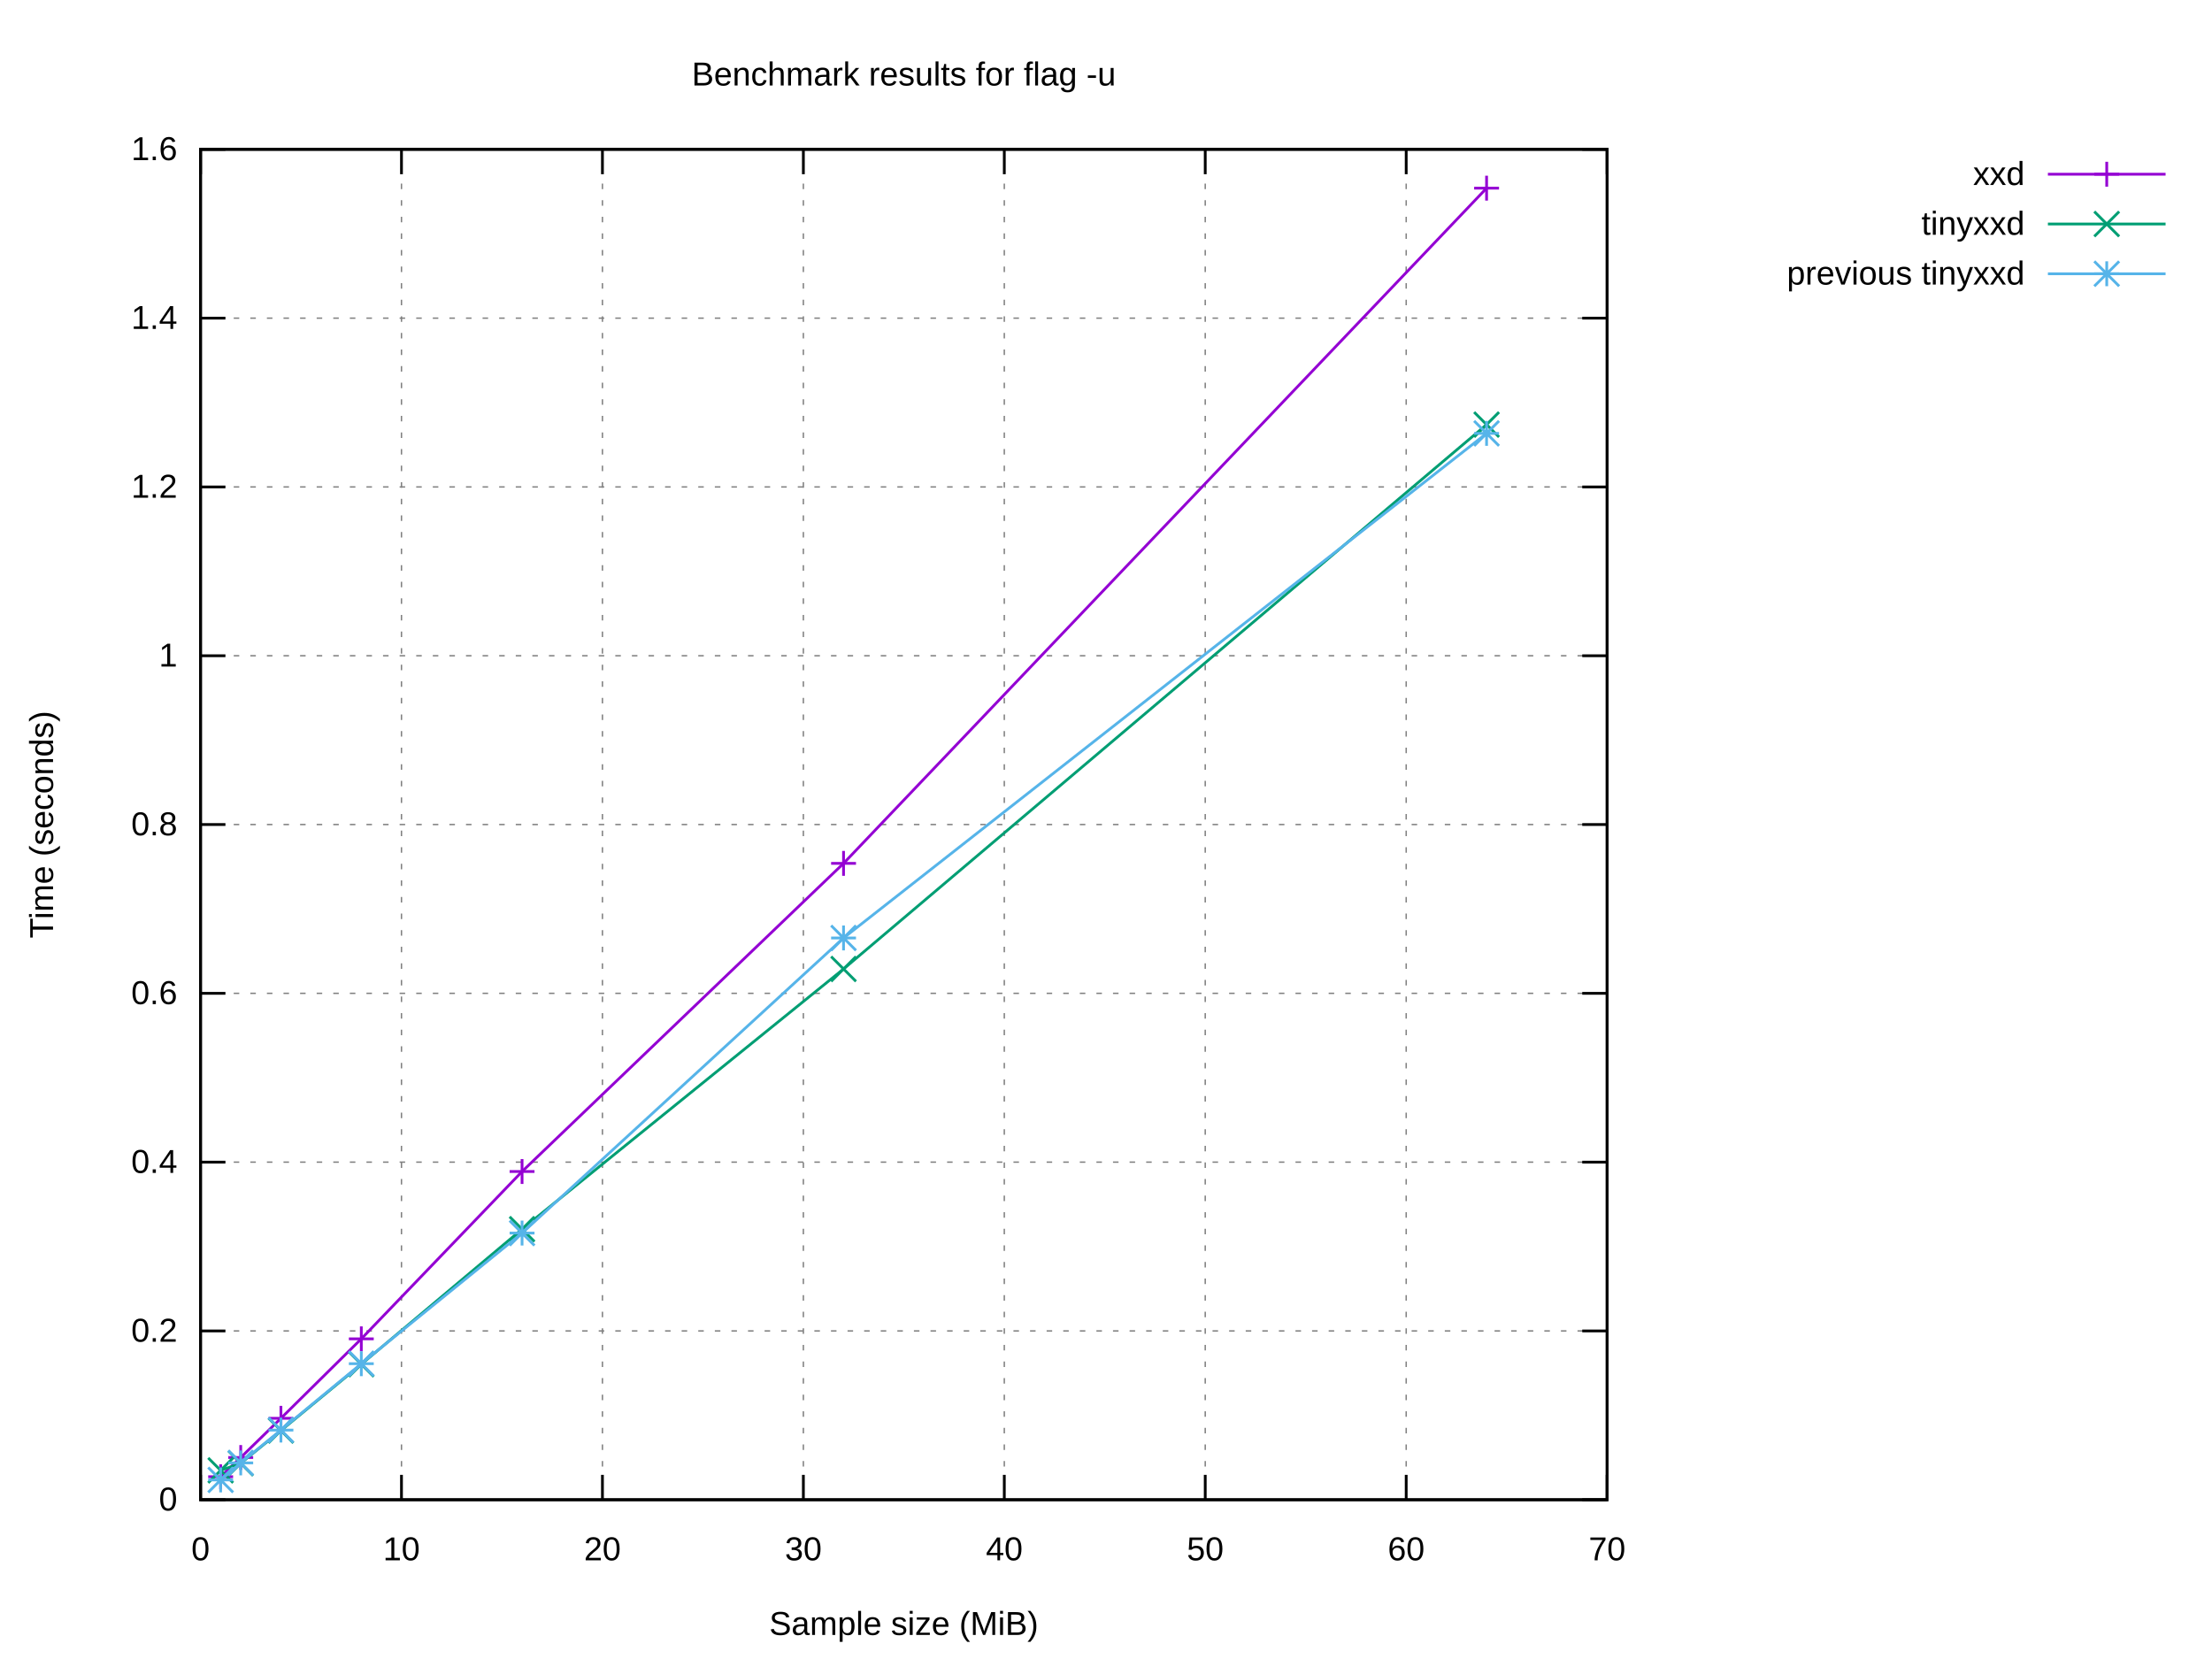
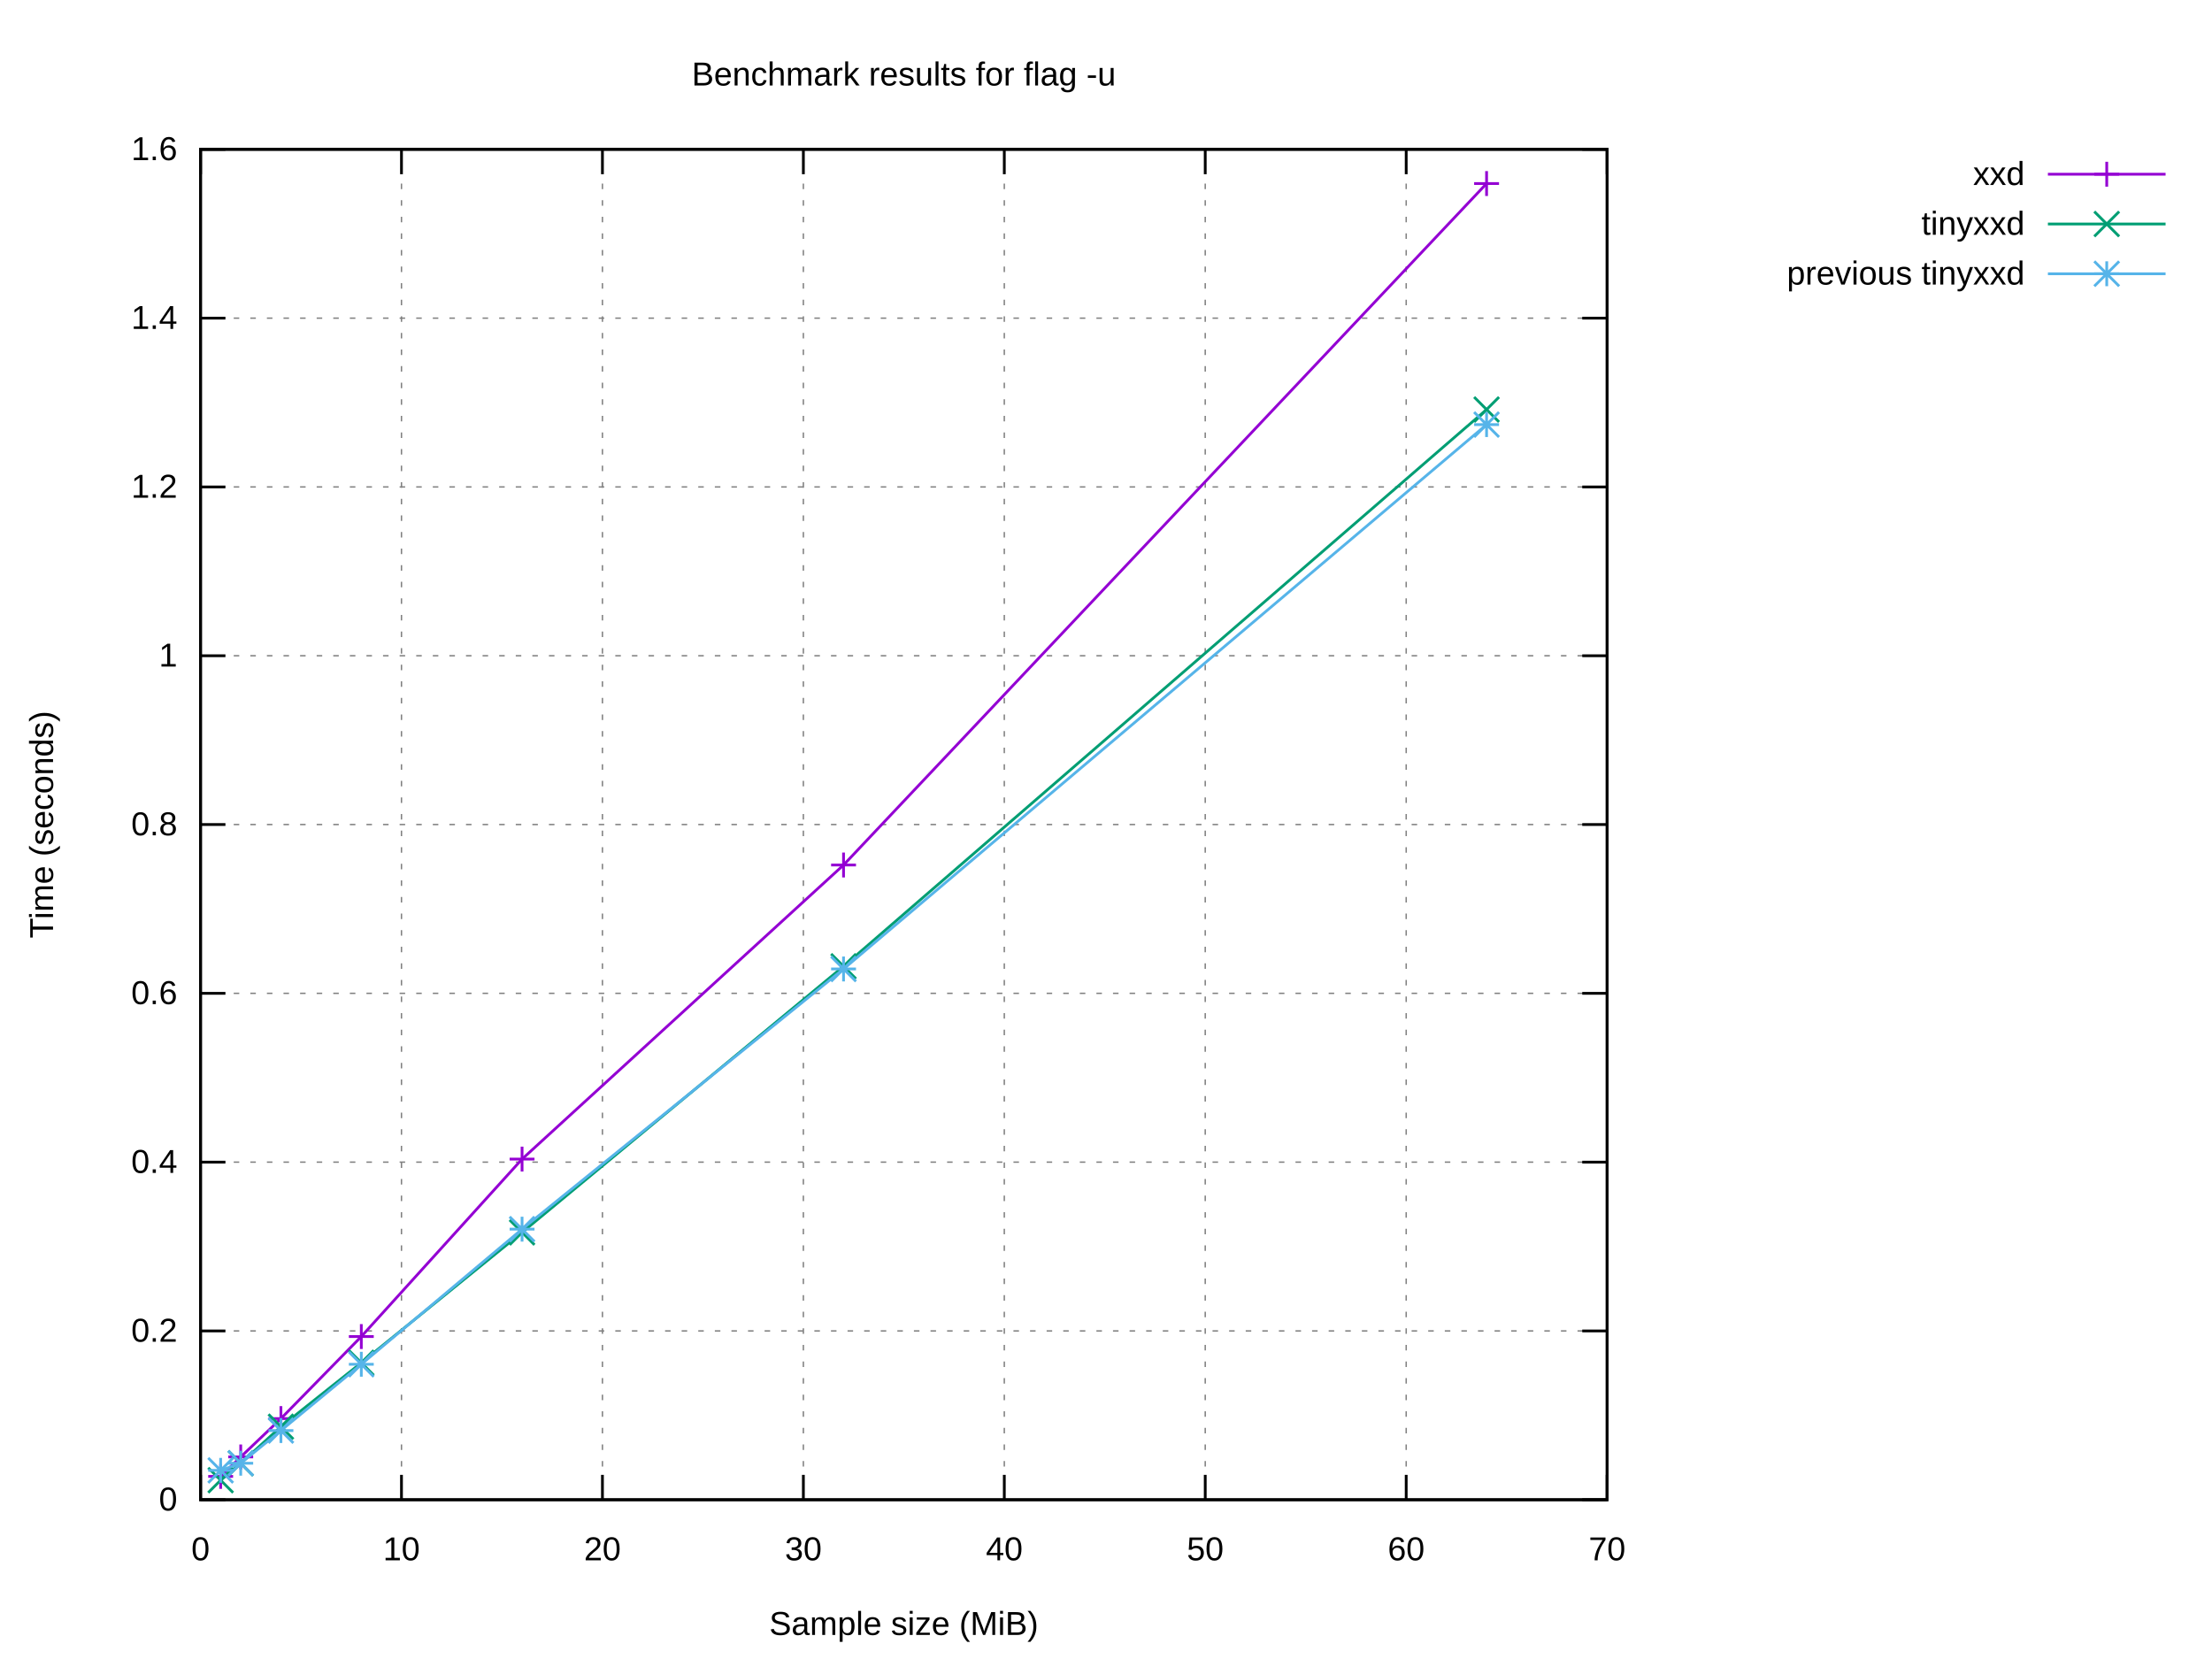
<svg xmlns="http://www.w3.org/2000/svg" xmlns:xlink="http://www.w3.org/1999/xlink" width="800" height="600" viewBox="0 0 800 600">
  <g id="gnuplot_canvas">
    <rect x="0" y="0" width="800" height="600" fill="#ffffff" />
    <defs>
      <circle id="gpDot" r="0.5" stroke-width="0.5" stroke="currentColor" />
      <path id="gpPt0" stroke-width="0.222" stroke="currentColor" d="M-1,0 h2 M0,-1 v2" />
      <path id="gpPt1" stroke-width="0.222" stroke="currentColor" d="M-1,-1 L1,1 M1,-1 L-1,1" />
      <path id="gpPt2" stroke-width="0.222" stroke="currentColor" d="M-1,0 L1,0 M0,-1 L0,1 M-1,-1 L1,1 M-1,1 L1,-1" />
      <rect id="gpPt3" stroke-width="0.222" stroke="currentColor" x="-1" y="-1" width="2" height="2" />
      <rect id="gpPt4" stroke-width="0.222" stroke="currentColor" fill="currentColor" x="-1" y="-1" width="2" height="2" />
      <circle id="gpPt5" stroke-width="0.222" stroke="currentColor" cx="0" cy="0" r="1" />
      <use xlink:href="#gpPt5" id="gpPt6" fill="currentColor" stroke="none" />
      <path id="gpPt7" stroke-width="0.222" stroke="currentColor" d="M0,-1.33 L-1.33,0.67 L1.33,0.67 z" />
      <use xlink:href="#gpPt7" id="gpPt8" fill="currentColor" stroke="none" />
      <use xlink:href="#gpPt7" id="gpPt9" stroke="currentColor" transform="rotate(180)" />
      <use xlink:href="#gpPt9" id="gpPt10" fill="currentColor" stroke="none" />
      <use xlink:href="#gpPt3" id="gpPt11" stroke="currentColor" transform="rotate(45)" />
      <use xlink:href="#gpPt11" id="gpPt12" fill="currentColor" stroke="none" />
      <path id="gpPt13" stroke-width="0.222" stroke="currentColor" d="M0,1.330 L1.265,0.411 L0.782,-1.067 L-0.782,-1.076 L-1.265,0.411 z" />
      <use xlink:href="#gpPt13" id="gpPt14" fill="currentColor" stroke="none" />
      <filter id="textbox" filterUnits="objectBoundingBox" x="0" y="0" height="1" width="1">
        <feFlood flood-color="#FFFFFF" flood-opacity="1" result="bgnd" />
        <feComposite in="SourceGraphic" in2="bgnd" operator="atop" />
      </filter>
      <filter id="greybox" filterUnits="objectBoundingBox" x="0" y="0" height="1" width="1">
        <feFlood flood-color="lightgrey" flood-opacity="1" result="grey" />
        <feComposite in="SourceGraphic" in2="grey" operator="atop" />
      </filter>
    </defs>
    <g fill="none" color="#FFFFFF" stroke="currentColor" stroke-width="1.00" stroke-linecap="butt" stroke-linejoin="miter">
</g>
    <g fill="none" color="black" stroke="currentColor" stroke-width="1.00" stroke-linecap="butt" stroke-linejoin="miter">
</g>
    <g fill="none" color="black" stroke="black" stroke-width="0.50" stroke-linecap="butt" stroke-linejoin="miter">
</g>
    <g fill="none" color="gray" stroke="currentColor" stroke-width="0.50" stroke-linecap="butt" stroke-linejoin="miter">
      <path stroke="gray" stroke-dasharray="2,4" class="gridline" d="M72.53,542.40 L581.24,542.40  " />
    </g>
    <g fill="none" color="gray" stroke="gray" stroke-width="1.00" stroke-linecap="butt" stroke-linejoin="miter">
</g>
    <g fill="none" color="black" stroke="currentColor" stroke-width="1.00" stroke-linecap="butt" stroke-linejoin="miter">
      <path stroke="black" d="M72.53,542.40 L81.53,542.40 M581.24,542.40 L572.24,542.40  " />
      <g transform="translate(64.14,546.30)" stroke="none" fill="black" font-family="Arial" font-size="12.00" text-anchor="end">
        <text>
          <tspan font-family="Arial"> 0</tspan>
        </text>
      </g>
    </g>
    <g fill="none" color="black" stroke="currentColor" stroke-width="1.00" stroke-linecap="butt" stroke-linejoin="miter">
</g>
    <g fill="none" color="black" stroke="black" stroke-width="0.50" stroke-linecap="butt" stroke-linejoin="miter">
</g>
    <g fill="none" color="gray" stroke="currentColor" stroke-width="0.50" stroke-linecap="butt" stroke-linejoin="miter">
      <path stroke="gray" stroke-dasharray="2,4" class="gridline" d="M72.53,481.35 L581.24,481.35  " />
    </g>
    <g fill="none" color="gray" stroke="gray" stroke-width="1.00" stroke-linecap="butt" stroke-linejoin="miter">
</g>
    <g fill="none" color="black" stroke="currentColor" stroke-width="1.00" stroke-linecap="butt" stroke-linejoin="miter">
      <path stroke="black" d="M72.53,481.35 L81.53,481.35 M581.24,481.35 L572.24,481.35  " />
      <g transform="translate(64.14,485.25)" stroke="none" fill="black" font-family="Arial" font-size="12.00" text-anchor="end">
        <text>
          <tspan font-family="Arial"> 0.2</tspan>
        </text>
      </g>
    </g>
    <g fill="none" color="black" stroke="currentColor" stroke-width="1.00" stroke-linecap="butt" stroke-linejoin="miter">
</g>
    <g fill="none" color="black" stroke="black" stroke-width="0.50" stroke-linecap="butt" stroke-linejoin="miter">
</g>
    <g fill="none" color="gray" stroke="currentColor" stroke-width="0.50" stroke-linecap="butt" stroke-linejoin="miter">
      <path stroke="gray" stroke-dasharray="2,4" class="gridline" d="M72.53,420.30 L581.24,420.30  " />
    </g>
    <g fill="none" color="gray" stroke="gray" stroke-width="1.00" stroke-linecap="butt" stroke-linejoin="miter">
</g>
    <g fill="none" color="black" stroke="currentColor" stroke-width="1.00" stroke-linecap="butt" stroke-linejoin="miter">
      <path stroke="black" d="M72.53,420.30 L81.53,420.30 M581.24,420.30 L572.24,420.30  " />
      <g transform="translate(64.14,424.20)" stroke="none" fill="black" font-family="Arial" font-size="12.00" text-anchor="end">
        <text>
          <tspan font-family="Arial"> 0.4</tspan>
        </text>
      </g>
    </g>
    <g fill="none" color="black" stroke="currentColor" stroke-width="1.00" stroke-linecap="butt" stroke-linejoin="miter">
</g>
    <g fill="none" color="black" stroke="black" stroke-width="0.50" stroke-linecap="butt" stroke-linejoin="miter">
</g>
    <g fill="none" color="gray" stroke="currentColor" stroke-width="0.50" stroke-linecap="butt" stroke-linejoin="miter">
      <path stroke="gray" stroke-dasharray="2,4" class="gridline" d="M72.53,359.25 L581.24,359.25  " />
    </g>
    <g fill="none" color="gray" stroke="gray" stroke-width="1.00" stroke-linecap="butt" stroke-linejoin="miter">
</g>
    <g fill="none" color="black" stroke="currentColor" stroke-width="1.00" stroke-linecap="butt" stroke-linejoin="miter">
      <path stroke="black" d="M72.53,359.25 L81.53,359.25 M581.24,359.25 L572.24,359.25  " />
      <g transform="translate(64.14,363.15)" stroke="none" fill="black" font-family="Arial" font-size="12.00" text-anchor="end">
        <text>
          <tspan font-family="Arial"> 0.6</tspan>
        </text>
      </g>
    </g>
    <g fill="none" color="black" stroke="currentColor" stroke-width="1.00" stroke-linecap="butt" stroke-linejoin="miter">
</g>
    <g fill="none" color="black" stroke="black" stroke-width="0.50" stroke-linecap="butt" stroke-linejoin="miter">
</g>
    <g fill="none" color="gray" stroke="currentColor" stroke-width="0.50" stroke-linecap="butt" stroke-linejoin="miter">
      <path stroke="gray" stroke-dasharray="2,4" class="gridline" d="M72.53,298.20 L581.24,298.20  " />
    </g>
    <g fill="none" color="gray" stroke="gray" stroke-width="1.00" stroke-linecap="butt" stroke-linejoin="miter">
</g>
    <g fill="none" color="black" stroke="currentColor" stroke-width="1.00" stroke-linecap="butt" stroke-linejoin="miter">
      <path stroke="black" d="M72.53,298.20 L81.53,298.20 M581.24,298.20 L572.24,298.20  " />
      <g transform="translate(64.14,302.10)" stroke="none" fill="black" font-family="Arial" font-size="12.00" text-anchor="end">
        <text>
          <tspan font-family="Arial"> 0.8</tspan>
        </text>
      </g>
    </g>
    <g fill="none" color="black" stroke="currentColor" stroke-width="1.00" stroke-linecap="butt" stroke-linejoin="miter">
</g>
    <g fill="none" color="black" stroke="black" stroke-width="0.50" stroke-linecap="butt" stroke-linejoin="miter">
</g>
    <g fill="none" color="gray" stroke="currentColor" stroke-width="0.50" stroke-linecap="butt" stroke-linejoin="miter">
      <path stroke="gray" stroke-dasharray="2,4" class="gridline" d="M72.53,237.16 L581.24,237.16  " />
    </g>
    <g fill="none" color="gray" stroke="gray" stroke-width="1.00" stroke-linecap="butt" stroke-linejoin="miter">
</g>
    <g fill="none" color="black" stroke="currentColor" stroke-width="1.00" stroke-linecap="butt" stroke-linejoin="miter">
      <path stroke="black" d="M72.53,237.16 L81.53,237.16 M581.24,237.16 L572.24,237.16  " />
      <g transform="translate(64.14,241.06)" stroke="none" fill="black" font-family="Arial" font-size="12.00" text-anchor="end">
        <text>
          <tspan font-family="Arial"> 1</tspan>
        </text>
      </g>
    </g>
    <g fill="none" color="black" stroke="currentColor" stroke-width="1.00" stroke-linecap="butt" stroke-linejoin="miter">
</g>
    <g fill="none" color="black" stroke="black" stroke-width="0.50" stroke-linecap="butt" stroke-linejoin="miter">
</g>
    <g fill="none" color="gray" stroke="currentColor" stroke-width="0.50" stroke-linecap="butt" stroke-linejoin="miter">
      <path stroke="gray" stroke-dasharray="2,4" class="gridline" d="M72.53,176.11 L581.24,176.11  " />
    </g>
    <g fill="none" color="gray" stroke="gray" stroke-width="1.00" stroke-linecap="butt" stroke-linejoin="miter">
</g>
    <g fill="none" color="black" stroke="currentColor" stroke-width="1.00" stroke-linecap="butt" stroke-linejoin="miter">
      <path stroke="black" d="M72.53,176.11 L81.53,176.11 M581.24,176.11 L572.24,176.11  " />
      <g transform="translate(64.14,180.01)" stroke="none" fill="black" font-family="Arial" font-size="12.00" text-anchor="end">
        <text>
          <tspan font-family="Arial"> 1.2</tspan>
        </text>
      </g>
    </g>
    <g fill="none" color="black" stroke="currentColor" stroke-width="1.00" stroke-linecap="butt" stroke-linejoin="miter">
</g>
    <g fill="none" color="black" stroke="black" stroke-width="0.50" stroke-linecap="butt" stroke-linejoin="miter">
</g>
    <g fill="none" color="gray" stroke="currentColor" stroke-width="0.50" stroke-linecap="butt" stroke-linejoin="miter">
      <path stroke="gray" stroke-dasharray="2,4" class="gridline" d="M72.53,115.06 L581.24,115.06  " />
    </g>
    <g fill="none" color="gray" stroke="gray" stroke-width="1.00" stroke-linecap="butt" stroke-linejoin="miter">
</g>
    <g fill="none" color="black" stroke="currentColor" stroke-width="1.00" stroke-linecap="butt" stroke-linejoin="miter">
      <path stroke="black" d="M72.53,115.06 L81.53,115.06 M581.24,115.06 L572.24,115.06  " />
      <g transform="translate(64.14,118.96)" stroke="none" fill="black" font-family="Arial" font-size="12.00" text-anchor="end">
        <text>
          <tspan font-family="Arial"> 1.4</tspan>
        </text>
      </g>
    </g>
    <g fill="none" color="black" stroke="currentColor" stroke-width="1.00" stroke-linecap="butt" stroke-linejoin="miter">
</g>
    <g fill="none" color="black" stroke="black" stroke-width="0.50" stroke-linecap="butt" stroke-linejoin="miter">
</g>
    <g fill="none" color="gray" stroke="currentColor" stroke-width="0.50" stroke-linecap="butt" stroke-linejoin="miter">
      <path stroke="gray" stroke-dasharray="2,4" class="gridline" d="M72.53,54.01 L581.24,54.01  " />
    </g>
    <g fill="none" color="gray" stroke="gray" stroke-width="1.00" stroke-linecap="butt" stroke-linejoin="miter">
</g>
    <g fill="none" color="black" stroke="currentColor" stroke-width="1.00" stroke-linecap="butt" stroke-linejoin="miter">
      <path stroke="black" d="M72.53,54.01 L81.53,54.01 M581.24,54.01 L572.24,54.01  " />
      <g transform="translate(64.14,57.91)" stroke="none" fill="black" font-family="Arial" font-size="12.00" text-anchor="end">
        <text>
          <tspan font-family="Arial"> 1.6</tspan>
        </text>
      </g>
    </g>
    <g fill="none" color="black" stroke="currentColor" stroke-width="1.00" stroke-linecap="butt" stroke-linejoin="miter">
</g>
    <g fill="none" color="black" stroke="black" stroke-width="0.50" stroke-linecap="butt" stroke-linejoin="miter">
</g>
    <g fill="none" color="gray" stroke="currentColor" stroke-width="0.50" stroke-linecap="butt" stroke-linejoin="miter">
      <path stroke="gray" stroke-dasharray="2,4" class="gridline" d="M72.53,542.40 L72.53,54.01  " />
    </g>
    <g fill="none" color="gray" stroke="gray" stroke-width="1.00" stroke-linecap="butt" stroke-linejoin="miter">
</g>
    <g fill="none" color="black" stroke="currentColor" stroke-width="1.00" stroke-linecap="butt" stroke-linejoin="miter">
      <path stroke="black" d="M72.53,542.40 L72.53,533.40 M72.53,54.01 L72.53,63.01  " />
      <g transform="translate(72.53,564.30)" stroke="none" fill="black" font-family="Arial" font-size="12.00" text-anchor="middle">
        <text>
          <tspan font-family="Arial"> 0</tspan>
        </text>
      </g>
    </g>
    <g fill="none" color="black" stroke="currentColor" stroke-width="1.00" stroke-linecap="butt" stroke-linejoin="miter">
</g>
    <g fill="none" color="black" stroke="black" stroke-width="0.50" stroke-linecap="butt" stroke-linejoin="miter">
</g>
    <g fill="none" color="gray" stroke="currentColor" stroke-width="0.50" stroke-linecap="butt" stroke-linejoin="miter">
      <path stroke="gray" stroke-dasharray="2,4" class="gridline" d="M145.20,542.40 L145.20,54.01  " />
    </g>
    <g fill="none" color="gray" stroke="gray" stroke-width="1.00" stroke-linecap="butt" stroke-linejoin="miter">
</g>
    <g fill="none" color="black" stroke="currentColor" stroke-width="1.00" stroke-linecap="butt" stroke-linejoin="miter">
      <path stroke="black" d="M145.20,542.40 L145.20,533.40 M145.20,54.01 L145.20,63.01  " />
      <g transform="translate(145.20,564.30)" stroke="none" fill="black" font-family="Arial" font-size="12.00" text-anchor="middle">
        <text>
          <tspan font-family="Arial"> 10</tspan>
        </text>
      </g>
    </g>
    <g fill="none" color="black" stroke="currentColor" stroke-width="1.00" stroke-linecap="butt" stroke-linejoin="miter">
</g>
    <g fill="none" color="black" stroke="black" stroke-width="0.50" stroke-linecap="butt" stroke-linejoin="miter">
</g>
    <g fill="none" color="gray" stroke="currentColor" stroke-width="0.50" stroke-linecap="butt" stroke-linejoin="miter">
      <path stroke="gray" stroke-dasharray="2,4" class="gridline" d="M217.88,542.40 L217.88,54.01  " />
    </g>
    <g fill="none" color="gray" stroke="gray" stroke-width="1.00" stroke-linecap="butt" stroke-linejoin="miter">
</g>
    <g fill="none" color="black" stroke="currentColor" stroke-width="1.00" stroke-linecap="butt" stroke-linejoin="miter">
      <path stroke="black" d="M217.88,542.40 L217.88,533.40 M217.88,54.01 L217.88,63.01  " />
      <g transform="translate(217.88,564.30)" stroke="none" fill="black" font-family="Arial" font-size="12.00" text-anchor="middle">
        <text>
          <tspan font-family="Arial"> 20</tspan>
        </text>
      </g>
    </g>
    <g fill="none" color="black" stroke="currentColor" stroke-width="1.00" stroke-linecap="butt" stroke-linejoin="miter">
</g>
    <g fill="none" color="black" stroke="black" stroke-width="0.50" stroke-linecap="butt" stroke-linejoin="miter">
</g>
    <g fill="none" color="gray" stroke="currentColor" stroke-width="0.50" stroke-linecap="butt" stroke-linejoin="miter">
      <path stroke="gray" stroke-dasharray="2,4" class="gridline" d="M290.55,542.40 L290.55,54.01  " />
    </g>
    <g fill="none" color="gray" stroke="gray" stroke-width="1.00" stroke-linecap="butt" stroke-linejoin="miter">
</g>
    <g fill="none" color="black" stroke="currentColor" stroke-width="1.00" stroke-linecap="butt" stroke-linejoin="miter">
      <path stroke="black" d="M290.55,542.40 L290.55,533.40 M290.55,54.01 L290.55,63.01  " />
      <g transform="translate(290.55,564.30)" stroke="none" fill="black" font-family="Arial" font-size="12.00" text-anchor="middle">
        <text>
          <tspan font-family="Arial"> 30</tspan>
        </text>
      </g>
    </g>
    <g fill="none" color="black" stroke="currentColor" stroke-width="1.00" stroke-linecap="butt" stroke-linejoin="miter">
</g>
    <g fill="none" color="black" stroke="black" stroke-width="0.50" stroke-linecap="butt" stroke-linejoin="miter">
</g>
    <g fill="none" color="gray" stroke="currentColor" stroke-width="0.50" stroke-linecap="butt" stroke-linejoin="miter">
      <path stroke="gray" stroke-dasharray="2,4" class="gridline" d="M363.22,542.40 L363.22,54.01  " />
    </g>
    <g fill="none" color="gray" stroke="gray" stroke-width="1.00" stroke-linecap="butt" stroke-linejoin="miter">
</g>
    <g fill="none" color="black" stroke="currentColor" stroke-width="1.00" stroke-linecap="butt" stroke-linejoin="miter">
      <path stroke="black" d="M363.22,542.40 L363.22,533.40 M363.22,54.01 L363.22,63.01  " />
      <g transform="translate(363.22,564.30)" stroke="none" fill="black" font-family="Arial" font-size="12.00" text-anchor="middle">
        <text>
          <tspan font-family="Arial"> 40</tspan>
        </text>
      </g>
    </g>
    <g fill="none" color="black" stroke="currentColor" stroke-width="1.00" stroke-linecap="butt" stroke-linejoin="miter">
</g>
    <g fill="none" color="black" stroke="black" stroke-width="0.50" stroke-linecap="butt" stroke-linejoin="miter">
</g>
    <g fill="none" color="gray" stroke="currentColor" stroke-width="0.50" stroke-linecap="butt" stroke-linejoin="miter">
      <path stroke="gray" stroke-dasharray="2,4" class="gridline" d="M435.89,542.40 L435.89,54.01  " />
    </g>
    <g fill="none" color="gray" stroke="gray" stroke-width="1.00" stroke-linecap="butt" stroke-linejoin="miter">
</g>
    <g fill="none" color="black" stroke="currentColor" stroke-width="1.00" stroke-linecap="butt" stroke-linejoin="miter">
      <path stroke="black" d="M435.89,542.40 L435.89,533.40 M435.89,54.01 L435.89,63.01  " />
      <g transform="translate(435.89,564.30)" stroke="none" fill="black" font-family="Arial" font-size="12.00" text-anchor="middle">
        <text>
          <tspan font-family="Arial"> 50</tspan>
        </text>
      </g>
    </g>
    <g fill="none" color="black" stroke="currentColor" stroke-width="1.00" stroke-linecap="butt" stroke-linejoin="miter">
</g>
    <g fill="none" color="black" stroke="black" stroke-width="0.50" stroke-linecap="butt" stroke-linejoin="miter">
</g>
    <g fill="none" color="gray" stroke="currentColor" stroke-width="0.50" stroke-linecap="butt" stroke-linejoin="miter">
      <path stroke="gray" stroke-dasharray="2,4" class="gridline" d="M508.57,542.40 L508.57,54.01  " />
    </g>
    <g fill="none" color="gray" stroke="gray" stroke-width="1.00" stroke-linecap="butt" stroke-linejoin="miter">
</g>
    <g fill="none" color="black" stroke="currentColor" stroke-width="1.00" stroke-linecap="butt" stroke-linejoin="miter">
      <path stroke="black" d="M508.57,542.40 L508.57,533.40 M508.57,54.01 L508.57,63.01  " />
      <g transform="translate(508.57,564.30)" stroke="none" fill="black" font-family="Arial" font-size="12.00" text-anchor="middle">
        <text>
          <tspan font-family="Arial"> 60</tspan>
        </text>
      </g>
    </g>
    <g fill="none" color="black" stroke="currentColor" stroke-width="1.00" stroke-linecap="butt" stroke-linejoin="miter">
</g>
    <g fill="none" color="black" stroke="black" stroke-width="0.50" stroke-linecap="butt" stroke-linejoin="miter">
</g>
    <g fill="none" color="gray" stroke="currentColor" stroke-width="0.50" stroke-linecap="butt" stroke-linejoin="miter">
      <path stroke="gray" stroke-dasharray="2,4" class="gridline" d="M581.24,542.40 L581.24,54.01  " />
    </g>
    <g fill="none" color="gray" stroke="gray" stroke-width="1.00" stroke-linecap="butt" stroke-linejoin="miter">
</g>
    <g fill="none" color="black" stroke="currentColor" stroke-width="1.00" stroke-linecap="butt" stroke-linejoin="miter">
      <path stroke="black" d="M581.24,542.40 L581.24,533.40 M581.24,54.01 L581.24,63.01  " />
      <g transform="translate(581.24,564.30)" stroke="none" fill="black" font-family="Arial" font-size="12.00" text-anchor="middle">
        <text>
          <tspan font-family="Arial"> 70</tspan>
        </text>
      </g>
    </g>
    <g fill="none" color="black" stroke="currentColor" stroke-width="1.00" stroke-linecap="butt" stroke-linejoin="miter">
</g>
    <g fill="none" color="black" stroke="currentColor" stroke-width="1.00" stroke-linecap="butt" stroke-linejoin="miter">
      <path stroke="black" d="M72.53,54.01 L72.53,542.40 L581.24,542.40 L581.24,54.01 L72.53,54.01 Z  " />
    </g>
    <g fill="none" color="black" stroke="currentColor" stroke-width="1.00" stroke-linecap="butt" stroke-linejoin="miter">
</g>
    <g id="gnuplot_plot_1">
      <g fill="none" color="black" stroke="currentColor" stroke-width="1.00" stroke-linecap="butt" stroke-linejoin="miter">
        <g transform="translate(732.26,66.91)" stroke="none" fill="black" font-family="Arial" font-size="12.00" text-anchor="end">
          <text>
            <tspan font-family="Arial">xxd</tspan>
          </text>
        </g>
      </g>
      <g fill="none" color="black" stroke="currentColor" stroke-width="1.00" stroke-linecap="butt" stroke-linejoin="miter">
-         <path stroke="rgb(148,   0, 211)" d="M740.65,63.01 L783.21,63.01 M537.64,68.05 L305.08,312.25 L188.81,423.69 L130.67,484.21 L101.60,512.95 L87.06,527.13   L79.80,534.08  " />
-         <use xlink:href="#gpPt0" transform="translate(537.64,68.05) scale(4.50)" color="rgb(148,   0, 211)" />
-         <use xlink:href="#gpPt0" transform="translate(305.08,312.25) scale(4.50)" color="rgb(148,   0, 211)" />
-         <use xlink:href="#gpPt0" transform="translate(188.81,423.69) scale(4.50)" color="rgb(148,   0, 211)" />
-         <use xlink:href="#gpPt0" transform="translate(130.67,484.21) scale(4.50)" color="rgb(148,   0, 211)" />
-         <use xlink:href="#gpPt0" transform="translate(101.60,512.95) scale(4.50)" color="rgb(148,   0, 211)" />
-         <use xlink:href="#gpPt0" transform="translate(87.06,527.13) scale(4.50)" color="rgb(148,   0, 211)" />
-         <use xlink:href="#gpPt0" transform="translate(79.80,534.08) scale(4.50)" color="rgb(148,   0, 211)" />
+         <path stroke="rgb(148,   0, 211)" d="M740.65,63.01 L783.21,63.01 M537.64,66.38 L305.08,312.84 L188.81,419.20 L130.67,483.38 L101.60,513.05 L87.06,526.92   L79.80,533.96  " />
+         <use xlink:href="#gpPt0" transform="translate(537.64,66.38) scale(4.50)" color="rgb(148,   0, 211)" />
+         <use xlink:href="#gpPt0" transform="translate(305.08,312.84) scale(4.50)" color="rgb(148,   0, 211)" />
+         <use xlink:href="#gpPt0" transform="translate(188.81,419.20) scale(4.50)" color="rgb(148,   0, 211)" />
+         <use xlink:href="#gpPt0" transform="translate(130.67,483.38) scale(4.50)" color="rgb(148,   0, 211)" />
+         <use xlink:href="#gpPt0" transform="translate(101.60,513.05) scale(4.50)" color="rgb(148,   0, 211)" />
+         <use xlink:href="#gpPt0" transform="translate(87.06,526.92) scale(4.50)" color="rgb(148,   0, 211)" />
+         <use xlink:href="#gpPt0" transform="translate(79.80,533.96) scale(4.50)" color="rgb(148,   0, 211)" />
        <use xlink:href="#gpPt0" transform="translate(761.93,63.01) scale(4.50)" color="rgb(148,   0, 211)" />
      </g>
    </g>
    <g id="gnuplot_plot_2">
      <g fill="none" color="black" stroke="currentColor" stroke-width="1.00" stroke-linecap="butt" stroke-linejoin="miter">
        <g transform="translate(732.26,84.91)" stroke="none" fill="black" font-family="Arial" font-size="12.00" text-anchor="end">
          <text>
            <tspan font-family="Arial">tinyxxd</tspan>
          </text>
        </g>
      </g>
      <g fill="none" color="black" stroke="currentColor" stroke-width="1.00" stroke-linecap="butt" stroke-linejoin="miter">
-         <path stroke="rgb(  0, 158, 115)" d="M740.65,81.01 L783.21,81.01 M537.64,153.56 L305.08,350.44 L188.81,444.54 L130.67,493.40 L101.60,517.38 L87.06,529.20   L79.80,531.78  " />
-         <use xlink:href="#gpPt1" transform="translate(537.64,153.56) scale(4.50)" color="rgb(  0, 158, 115)" />
-         <use xlink:href="#gpPt1" transform="translate(305.08,350.44) scale(4.50)" color="rgb(  0, 158, 115)" />
-         <use xlink:href="#gpPt1" transform="translate(188.81,444.54) scale(4.50)" color="rgb(  0, 158, 115)" />
-         <use xlink:href="#gpPt1" transform="translate(130.67,493.40) scale(4.50)" color="rgb(  0, 158, 115)" />
-         <use xlink:href="#gpPt1" transform="translate(101.60,517.38) scale(4.50)" color="rgb(  0, 158, 115)" />
-         <use xlink:href="#gpPt1" transform="translate(87.06,529.20) scale(4.50)" color="rgb(  0, 158, 115)" />
-         <use xlink:href="#gpPt1" transform="translate(79.80,531.78) scale(4.50)" color="rgb(  0, 158, 115)" />
+         <path stroke="rgb(  0, 158, 115)" d="M740.65,81.01 L783.21,81.01 M537.64,148.11 L305.08,349.48 L188.81,445.71 L130.67,492.86 L101.60,515.99 L87.06,529.21   L79.80,535.34  " />
+         <use xlink:href="#gpPt1" transform="translate(537.64,148.11) scale(4.50)" color="rgb(  0, 158, 115)" />
+         <use xlink:href="#gpPt1" transform="translate(305.08,349.48) scale(4.50)" color="rgb(  0, 158, 115)" />
+         <use xlink:href="#gpPt1" transform="translate(188.81,445.71) scale(4.50)" color="rgb(  0, 158, 115)" />
+         <use xlink:href="#gpPt1" transform="translate(130.67,492.86) scale(4.50)" color="rgb(  0, 158, 115)" />
+         <use xlink:href="#gpPt1" transform="translate(101.60,515.99) scale(4.50)" color="rgb(  0, 158, 115)" />
+         <use xlink:href="#gpPt1" transform="translate(87.06,529.21) scale(4.50)" color="rgb(  0, 158, 115)" />
+         <use xlink:href="#gpPt1" transform="translate(79.80,535.34) scale(4.50)" color="rgb(  0, 158, 115)" />
        <use xlink:href="#gpPt1" transform="translate(761.93,81.01) scale(4.50)" color="rgb(  0, 158, 115)" />
      </g>
    </g>
    <g id="gnuplot_plot_3">
      <g fill="none" color="black" stroke="currentColor" stroke-width="1.00" stroke-linecap="butt" stroke-linejoin="miter">
        <g transform="translate(732.26,102.91)" stroke="none" fill="black" font-family="Arial" font-size="12.00" text-anchor="end">
          <text>
            <tspan font-family="Arial">previous tinyxxd</tspan>
          </text>
        </g>
      </g>
      <g fill="none" color="black" stroke="currentColor" stroke-width="1.00" stroke-linecap="butt" stroke-linejoin="miter">
-         <path stroke="rgb( 86, 180, 233)" d="M740.65,99.01 L783.21,99.01 M537.64,156.74 L305.08,339.23 L188.81,445.96 L130.67,493.20 L101.60,517.21 L87.06,529.08   L79.80,535.24  " />
-         <use xlink:href="#gpPt2" transform="translate(537.64,156.74) scale(4.50)" color="rgb( 86, 180, 233)" />
-         <use xlink:href="#gpPt2" transform="translate(305.08,339.23) scale(4.50)" color="rgb( 86, 180, 233)" />
-         <use xlink:href="#gpPt2" transform="translate(188.81,445.96) scale(4.50)" color="rgb( 86, 180, 233)" />
-         <use xlink:href="#gpPt2" transform="translate(130.67,493.20) scale(4.50)" color="rgb( 86, 180, 233)" />
-         <use xlink:href="#gpPt2" transform="translate(101.60,517.21) scale(4.50)" color="rgb( 86, 180, 233)" />
-         <use xlink:href="#gpPt2" transform="translate(87.06,529.08) scale(4.50)" color="rgb( 86, 180, 233)" />
-         <use xlink:href="#gpPt2" transform="translate(79.80,535.24) scale(4.50)" color="rgb( 86, 180, 233)" />
+         <path stroke="rgb( 86, 180, 233)" d="M740.65,99.01 L783.21,99.01 M537.64,153.56 L305.08,350.44 L188.81,444.54 L130.67,493.40 L101.60,517.38 L87.06,529.20   L79.80,531.78  " />
+         <use xlink:href="#gpPt2" transform="translate(537.64,153.56) scale(4.50)" color="rgb( 86, 180, 233)" />
+         <use xlink:href="#gpPt2" transform="translate(305.08,350.44) scale(4.50)" color="rgb( 86, 180, 233)" />
+         <use xlink:href="#gpPt2" transform="translate(188.81,444.54) scale(4.50)" color="rgb( 86, 180, 233)" />
+         <use xlink:href="#gpPt2" transform="translate(130.67,493.40) scale(4.50)" color="rgb( 86, 180, 233)" />
+         <use xlink:href="#gpPt2" transform="translate(101.60,517.38) scale(4.50)" color="rgb( 86, 180, 233)" />
+         <use xlink:href="#gpPt2" transform="translate(87.06,529.20) scale(4.50)" color="rgb( 86, 180, 233)" />
+         <use xlink:href="#gpPt2" transform="translate(79.80,531.78) scale(4.50)" color="rgb( 86, 180, 233)" />
        <use xlink:href="#gpPt2" transform="translate(761.93,99.01) scale(4.50)" color="rgb( 86, 180, 233)" />
      </g>
    </g>
    <g fill="none" color="#FFFFFF" stroke="rgb( 86, 180, 233)" stroke-width="2.00" stroke-linecap="butt" stroke-linejoin="miter">
</g>
    <g fill="none" color="black" stroke="currentColor" stroke-width="2.00" stroke-linecap="butt" stroke-linejoin="miter">
</g>
    <g fill="none" color="black" stroke="black" stroke-width="1.00" stroke-linecap="butt" stroke-linejoin="miter">
</g>
    <g fill="none" color="black" stroke="currentColor" stroke-width="1.00" stroke-linecap="butt" stroke-linejoin="miter">
      <path stroke="black" d="M72.53,54.01 L72.53,542.40 L581.24,542.40 L581.24,54.01 L72.53,54.01 Z  " />
      <g transform="translate(19.18,298.21) rotate(270.00)" stroke="none" fill="black" font-family="Arial" font-size="12.00" text-anchor="middle">
        <text>
          <tspan font-family="Arial">Time (seconds)</tspan>
        </text>
      </g>
    </g>
    <g fill="none" color="black" stroke="currentColor" stroke-width="1.00" stroke-linecap="butt" stroke-linejoin="miter">
      <g transform="translate(326.88,591.30)" stroke="none" fill="black" font-family="Arial" font-size="12.00" text-anchor="middle">
        <text>
          <tspan font-family="Arial">Sample size (MiB)</tspan>
        </text>
      </g>
    </g>
    <g fill="none" color="black" stroke="currentColor" stroke-width="1.00" stroke-linecap="butt" stroke-linejoin="miter">
</g>
    <g fill="none" color="black" stroke="currentColor" stroke-width="1.00" stroke-linecap="butt" stroke-linejoin="miter">
      <g transform="translate(326.88,30.91)" stroke="none" fill="black" font-family="Arial" font-size="12.00" text-anchor="middle">
        <text>
          <tspan font-family="Arial">Benchmark results for flag -u</tspan>
        </text>
      </g>
    </g>
    <g fill="none" color="black" stroke="currentColor" stroke-width="1.00" stroke-linecap="butt" stroke-linejoin="miter">
</g>
  </g>
</svg>
